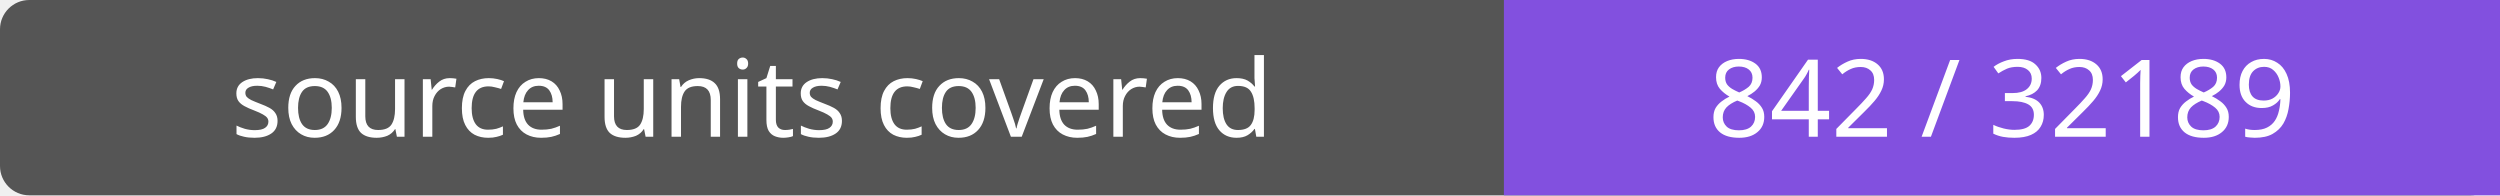
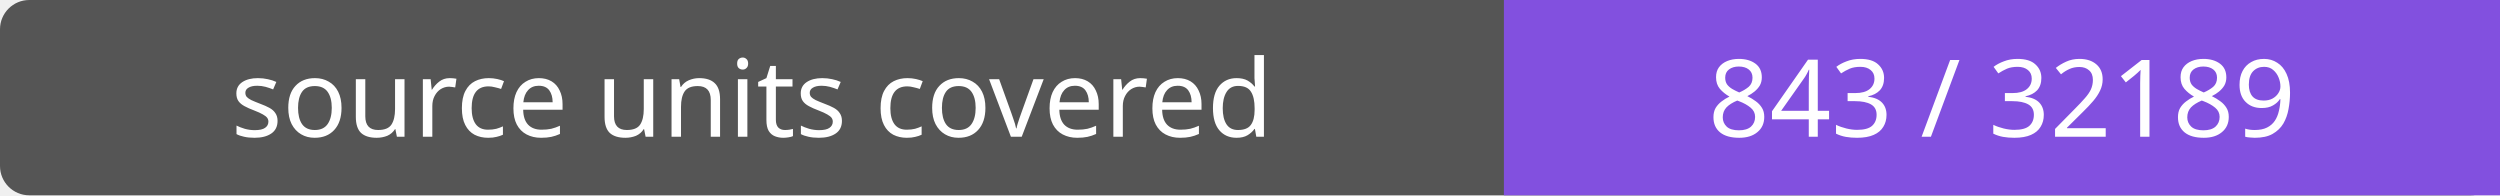
- <svg xmlns="http://www.w3.org/2000/svg" width="256" height="20" role="img" aria-label="source units covered: 842 / 32189">
+ <svg xmlns="http://www.w3.org/2000/svg" width="256" height="20" role="img" aria-label="source units covered: 843 / 32189">
  <rect width="256" height="20" rx="3" fill="#555" />
  <path fill="#8250df" d="M154 0h102v20H154z" />
  <g fill="#fff" text-anchor="middle" font-family="Verdana,sans-serif" font-size="11">
    <text x="77.0" y="14">source units covered</text>
-     <text x="205.0" y="14">842 / 32189</text>
+     <text x="205.0" y="14">843 / 32189</text>
  </g>
</svg>
